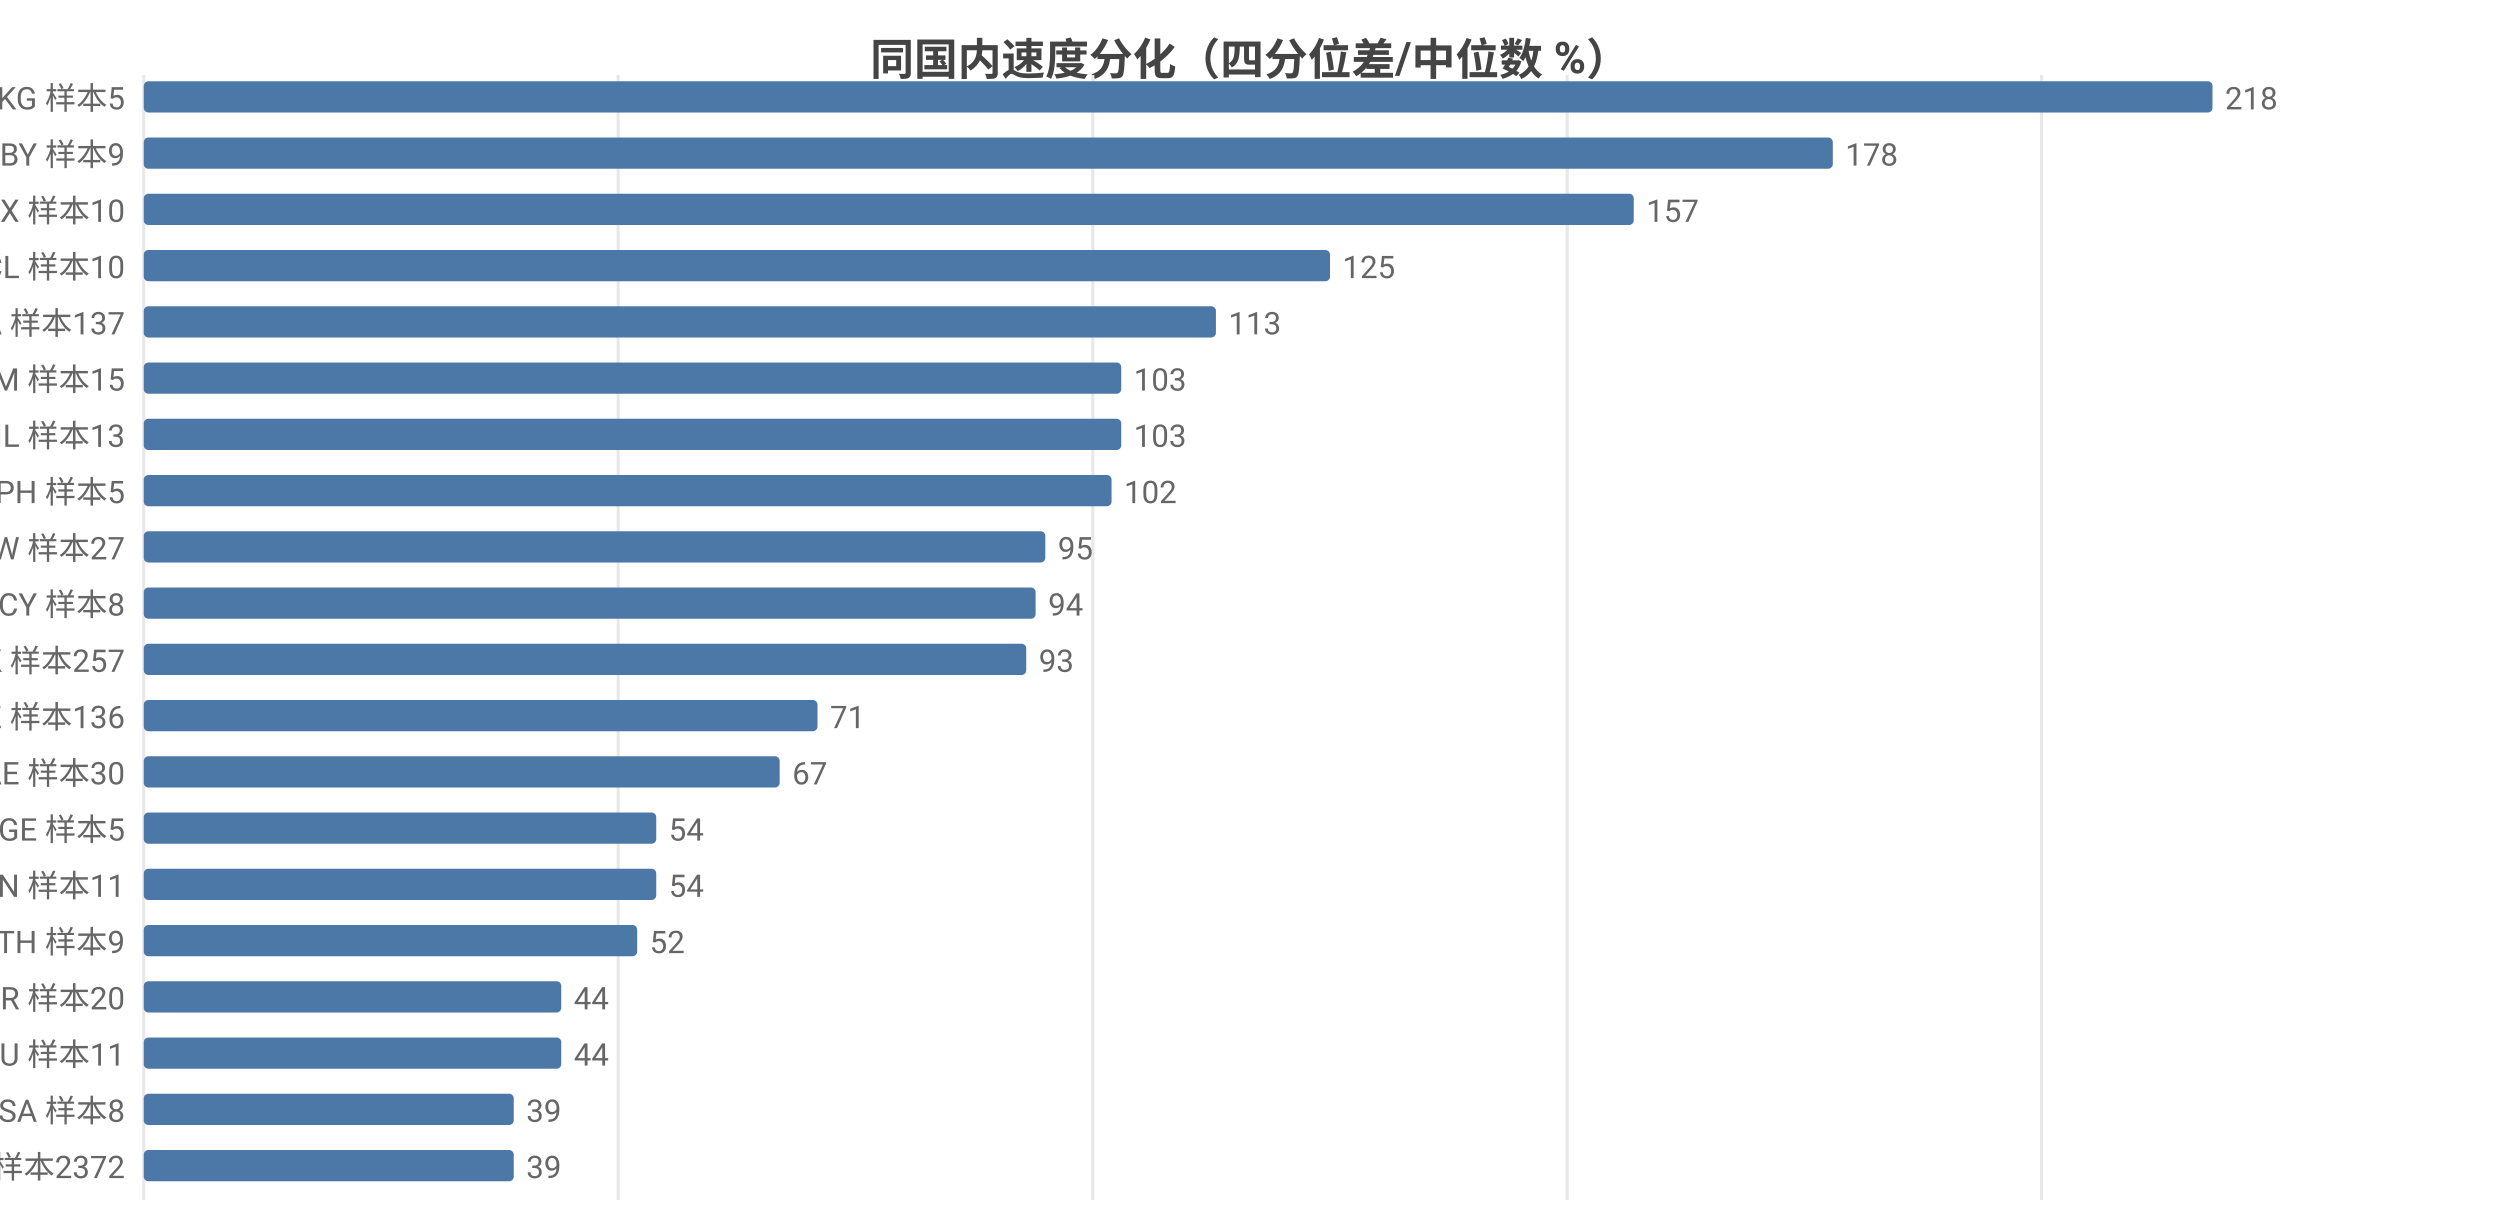
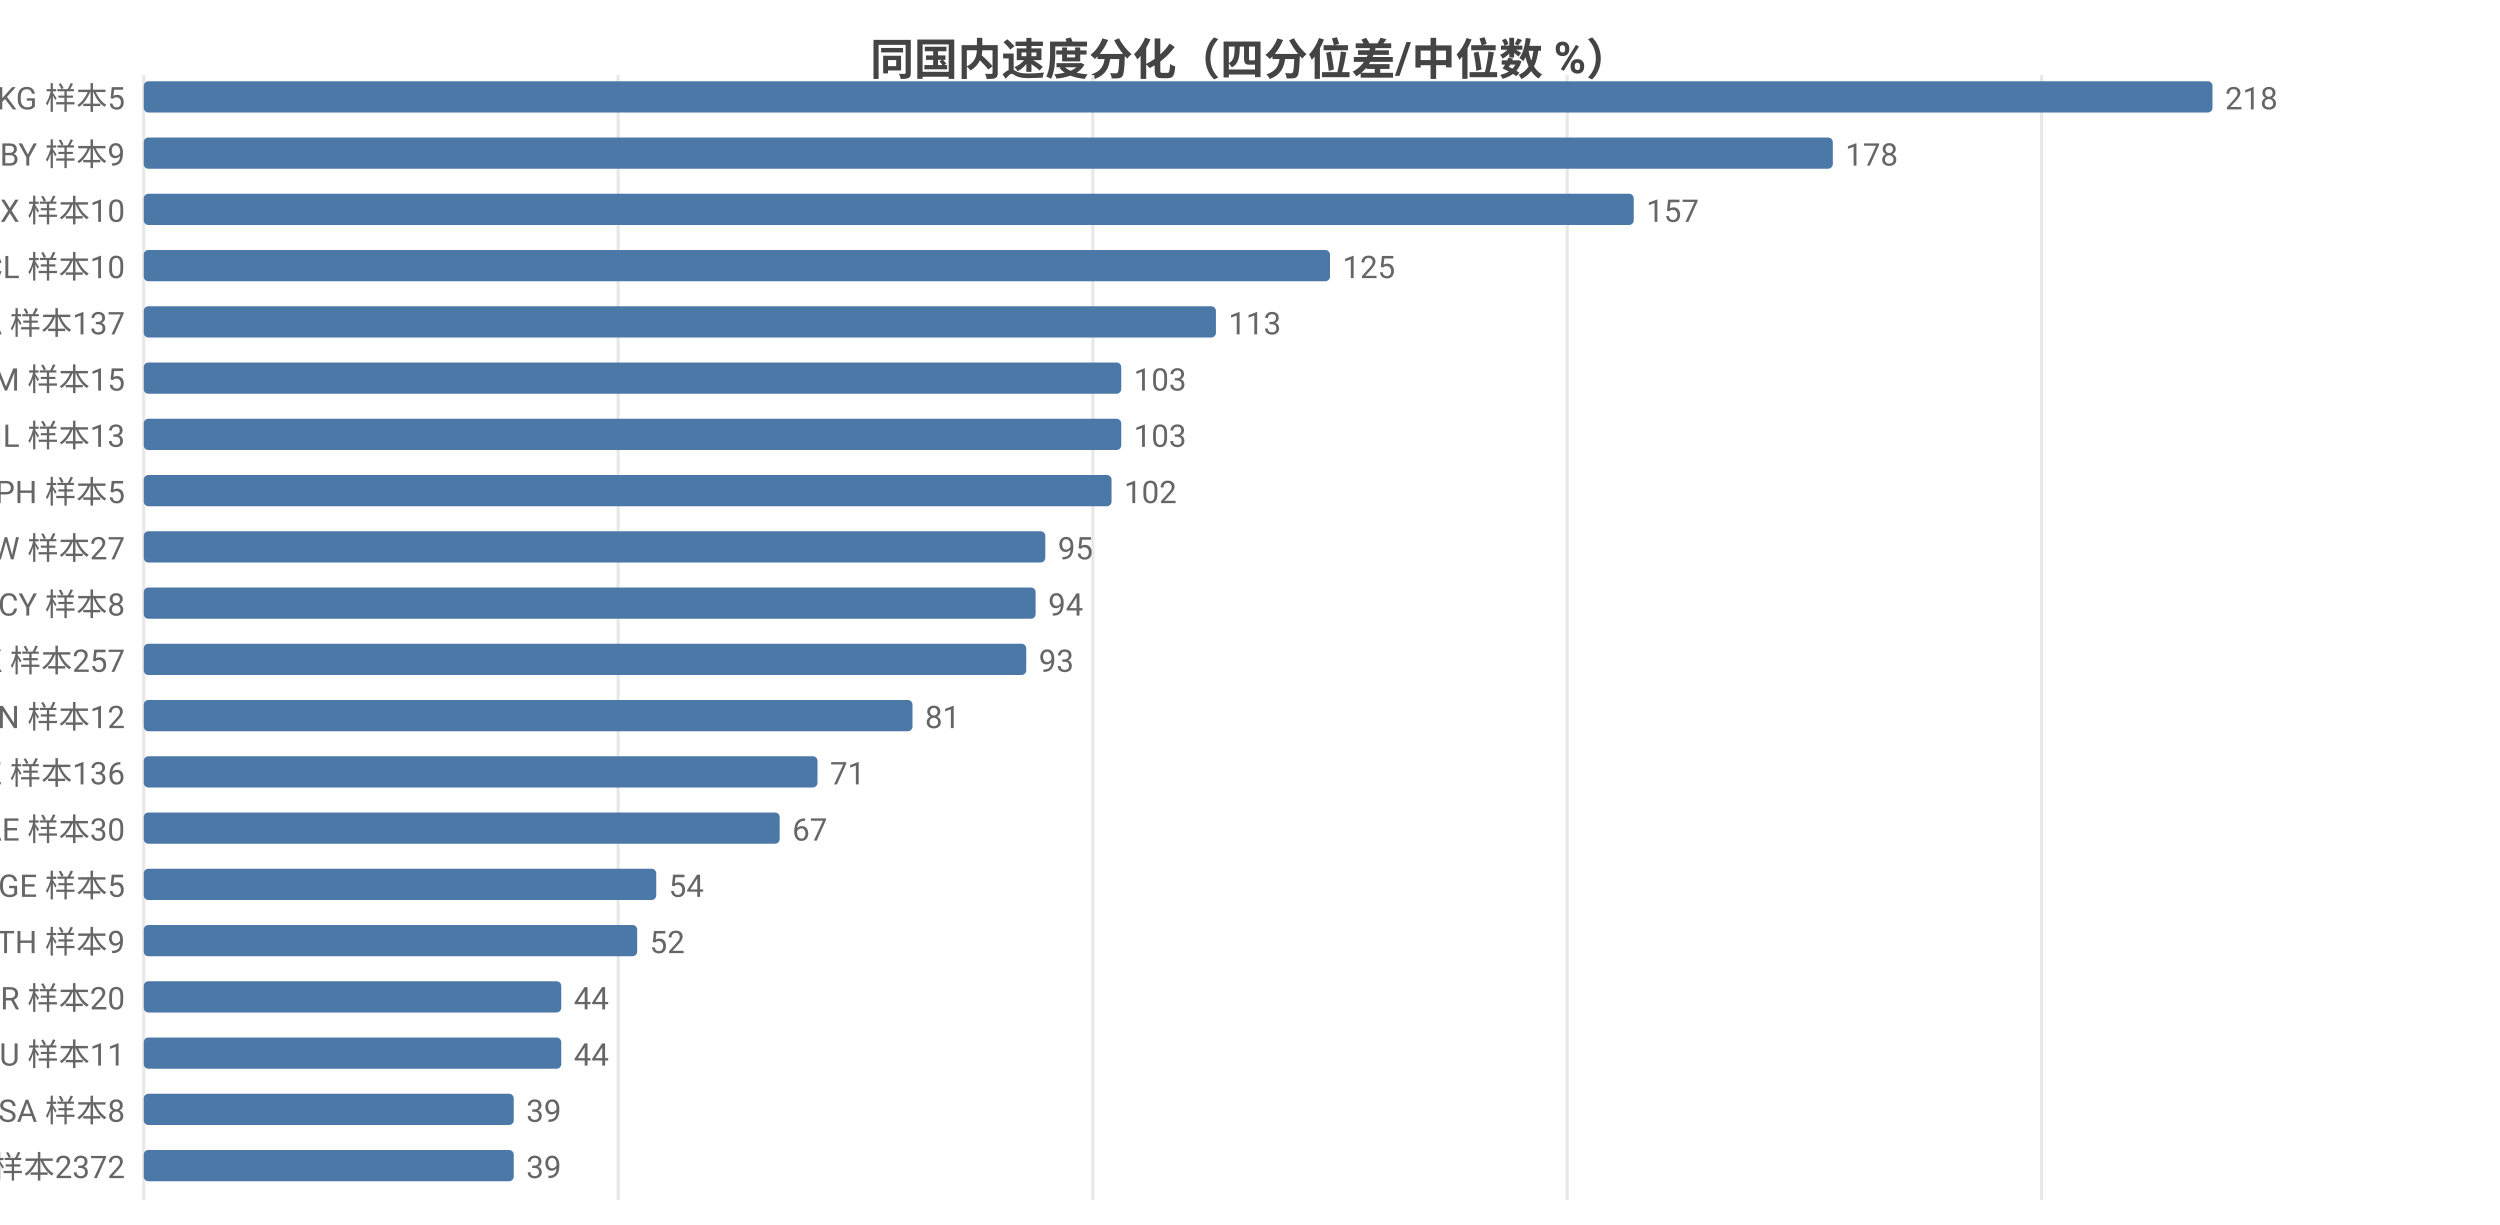
<svg xmlns="http://www.w3.org/2000/svg" width="800" height="392" viewBox="0 0 800 392">
  <rect width="800" height="392" fill="#ffffff" />
  <style>text{font-family:system-ui,-apple-system,'Segoe UI',Roboto,'PingFang SC','Microsoft YaHei','Noto Sans CJK SC',sans-serif}.g{stroke:#e8e8e8;stroke-width:1}.a{stroke:#999;stroke-width:1}.t{font-size:10px;fill:#666}.m{font-size:10px;text-anchor:middle;fill:#666}.e{font-size:10px;text-anchor:end;fill:#666}.l{font-size:11px;fill:#333}.tt{font-size:14px;font-weight:600;text-anchor:middle;fill:#444}.em{font-size:13px;text-anchor:middle;fill:#999}</style>
  <text class="tt" x="400.0" y="24">同国内速度分化（四分位差/中位数 %）</text>
  <line class="g" x1="46" y1="24" x2="46" y2="384" />
  <line class="g" x1="197.8" y1="24" x2="197.8" y2="384" />
  <line class="g" x1="349.7" y1="24" x2="349.7" y2="384" />
  <line class="g" x1="501.5" y1="24" x2="501.5" y2="384" />
  <line class="g" x1="653.3" y1="24" x2="653.3" y2="384" />
  <text class="e" x="40" y="35">KG 样本5</text>
  <rect x="46" y="26" width="662" height="10" fill="#4c78a8" rx="1.5" />
  <text class="t" x="712" y="35">218</text>
  <text class="e" x="40" y="53">BY 样本9</text>
  <rect x="46" y="44" width="540.5" height="10" fill="#4c78a8" rx="1.5" />
  <text class="t" x="590.5" y="53">178</text>
  <text class="e" x="40" y="71">MX 样本10</text>
  <rect x="46" y="62" width="476.8" height="10" fill="#4c78a8" rx="1.5" />
  <text class="t" x="526.8" y="71">157</text>
  <text class="e" x="40" y="89">CL 样本10</text>
  <rect x="46" y="80" width="379.6" height="10" fill="#4c78a8" rx="1.5" />
  <text class="t" x="429.6" y="89">125</text>
  <text class="e" x="40" y="107">CA 样本137</text>
  <rect x="46" y="98" width="343.1" height="10" fill="#4c78a8" rx="1.5" />
  <text class="t" x="393.1" y="107">113</text>
  <text class="e" x="40" y="125">AM 样本15</text>
  <rect x="46" y="116" width="312.8" height="10" fill="#4c78a8" rx="1.5" />
  <text class="t" x="362.8" y="125">103</text>
  <text class="e" x="40" y="143">IL 样本13</text>
  <rect x="46" y="134" width="312.8" height="10" fill="#4c78a8" rx="1.5" />
  <text class="t" x="362.8" y="143">103</text>
  <text class="e" x="40" y="161">PH 样本5</text>
  <rect x="46" y="152" width="309.7" height="10" fill="#4c78a8" rx="1.5" />
  <text class="t" x="359.7" y="161">102</text>
  <text class="e" x="40" y="179">TW 样本27</text>
  <rect x="46" y="170" width="288.5" height="10" fill="#4c78a8" rx="1.5" />
  <text class="t" x="338.5" y="179">95</text>
  <text class="e" x="40" y="197">CY 样本8</text>
  <rect x="46" y="188" width="285.4" height="10" fill="#4c78a8" rx="1.5" />
  <text class="t" x="335.4" y="197">94</text>
  <text class="e" x="40" y="215">HK 样本257</text>
  <rect x="46" y="206" width="282.4" height="10" fill="#4c78a8" rx="1.5" />
  <text class="t" x="332.4" y="215">93</text>
-   <text class="e" x="40" y="233">KZ 样本136</text>
-   <rect x="46" y="224" width="215.6" height="10" fill="#4c78a8" rx="1.5" />
-   <text class="t" x="265.6" y="233">71</text>
-   <text class="e" x="40" y="251">AE 样本30</text>
-   <rect x="46" y="242" width="203.5" height="10" fill="#4c78a8" rx="1.5" />
-   <text class="t" x="253.5" y="251">67</text>
-   <text class="e" x="40" y="269">GE 样本5</text>
-   <rect x="46" y="260" width="164.0" height="10" fill="#4c78a8" rx="1.5" />
-   <text class="t" x="214.0" y="269">54</text>
-   <text class="e" x="40" y="287">VN 样本11</text>
+   <text class="e" x="40" y="233">VN 样本12</text>
+   <rect x="46" y="224" width="246.0" height="10" fill="#4c78a8" rx="1.5" />
+   <text class="t" x="296.0" y="233">81</text>
+   <text class="e" x="40" y="251">KZ 样本136</text>
+   <rect x="46" y="242" width="215.6" height="10" fill="#4c78a8" rx="1.5" />
+   <text class="t" x="265.6" y="251">71</text>
+   <text class="e" x="40" y="269">AE 样本30</text>
+   <rect x="46" y="260" width="203.5" height="10" fill="#4c78a8" rx="1.5" />
+   <text class="t" x="253.5" y="269">67</text>
+   <text class="e" x="40" y="287">GE 样本5</text>
  <rect x="46" y="278" width="164.0" height="10" fill="#4c78a8" rx="1.5" />
  <text class="t" x="214.0" y="287">54</text>
  <text class="e" x="40" y="305">TH 样本9</text>
  <rect x="46" y="296" width="157.9" height="10" fill="#4c78a8" rx="1.5" />
  <text class="t" x="207.9" y="305">52</text>
  <text class="e" x="40" y="323">BR 样本20</text>
  <rect x="46" y="314" width="133.6" height="10" fill="#4c78a8" rx="1.5" />
  <text class="t" x="183.6" y="323">44</text>
  <text class="e" x="40" y="341">HU 样本11</text>
  <rect x="46" y="332" width="133.6" height="10" fill="#4c78a8" rx="1.5" />
  <text class="t" x="183.6" y="341">44</text>
  <text class="e" x="40" y="359">SA 样本8</text>
  <rect x="46" y="350" width="118.4" height="10" fill="#4c78a8" rx="1.5" />
  <text class="t" x="168.4" y="359">39</text>
  <text class="e" x="40" y="377">US 样本2372</text>
  <rect x="46" y="368" width="118.4" height="10" fill="#4c78a8" rx="1.5" />
  <text class="t" x="168.4" y="377">39</text>
</svg>
